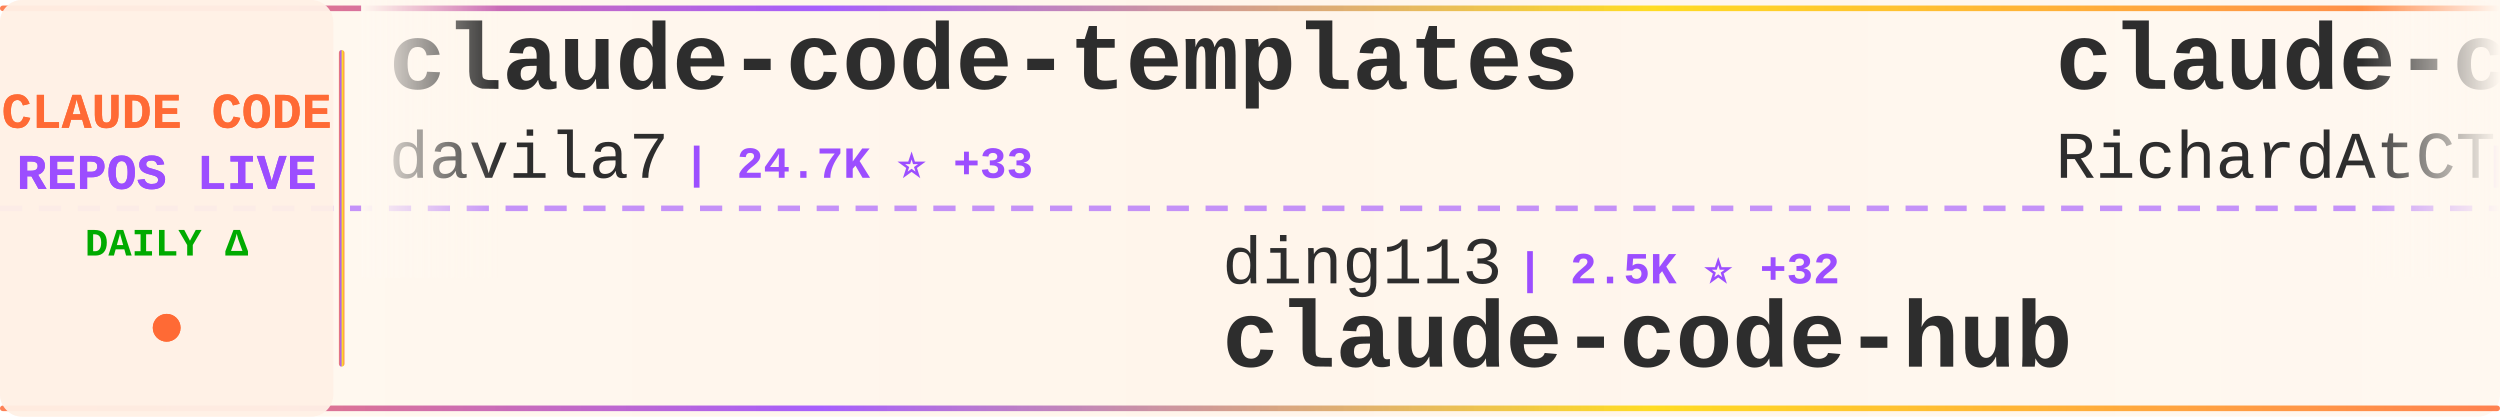
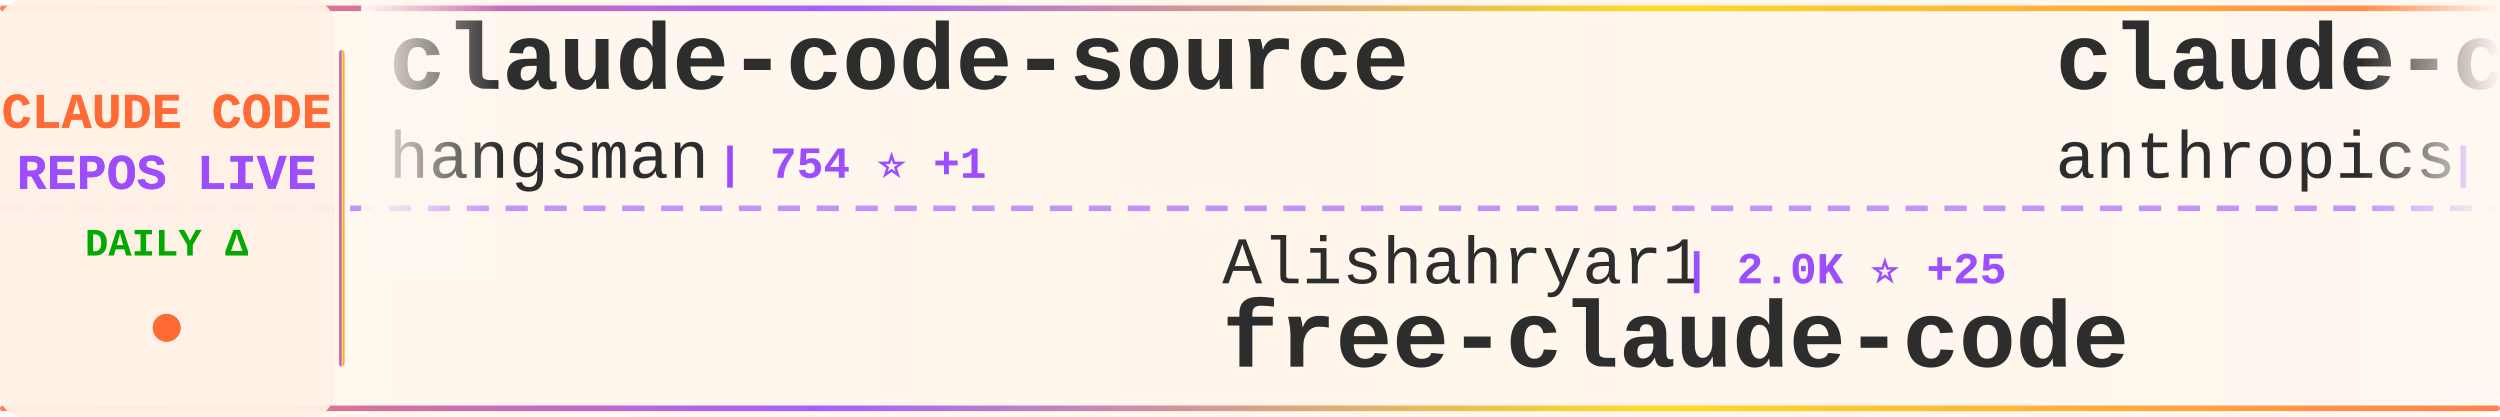
<svg xmlns="http://www.w3.org/2000/svg" width="900" height="150">
  <defs>
    <linearGradient id="tickerBg" x1="0%" y1="0%" x2="100%" y2="0%">
      <stop offset="0%" style="stop-color:#fff8f0;stop-opacity:0.98" />
      <stop offset="50%" style="stop-color:#fff5eb;stop-opacity:1" />
      <stop offset="100%" style="stop-color:#fff8f0;stop-opacity:0.98" />
    </linearGradient>
    <linearGradient id="borderGrad" x1="0%" y1="0%" x2="100%" y2="0%">
      <stop offset="0%" style="stop-color:#FF6B35;stop-opacity:0.85">
        <animate attributeName="stop-opacity" values="0.85;1;0.85" dur="2s" repeatCount="indefinite" />
      </stop>
      <stop offset="33%" style="stop-color:#9C4EFF;stop-opacity:0.9">
        <animate attributeName="stop-opacity" values="0.9;1;0.9" dur="2.2s" repeatCount="indefinite" />
      </stop>
      <stop offset="66%" style="stop-color:#FFD700;stop-opacity:0.85">
        <animate attributeName="stop-opacity" values="0.85;1;0.85" dur="1.8s" repeatCount="indefinite" />
      </stop>
      <stop offset="100%" style="stop-color:#FF6B35;stop-opacity:0.85">
        <animate attributeName="stop-opacity" values="0.85;1;0.85" dur="2s" repeatCount="indefinite" />
      </stop>
    </linearGradient>
    <filter id="textGlow">
      <feGaussianBlur stdDeviation="0.15" result="coloredBlur" />
      <feMerge>
        <feMergeNode in="coloredBlur" />
        <feMergeNode in="SourceGraphic" />
      </feMerge>
    </filter>
    <filter id="metricGlow">
      <feGaussianBlur stdDeviation="0.2" result="coloredBlur" />
      <feMerge>
        <feMergeNode in="coloredBlur" />
        <feMergeNode in="SourceGraphic" />
      </feMerge>
    </filter>
    <linearGradient id="leftFade" x1="0%" y1="0%" x2="100%" y2="0%">
      <stop offset="0%" style="stop-color:#fff8f0;stop-opacity:1" />
      <stop offset="100%" style="stop-color:#fff8f0;stop-opacity:0" />
    </linearGradient>
    <linearGradient id="rightFade" x1="0%" y1="0%" x2="100%" y2="0%">
      <stop offset="0%" style="stop-color:#fff8f0;stop-opacity:0" />
      <stop offset="100%" style="stop-color:#fff8f0;stop-opacity:1" />
    </linearGradient>
  </defs>
  <rect width="900" height="150" fill="url(#tickerBg)" rx="8" />
  <rect x="0" y="2" width="900" height="2" fill="url(#borderGrad)" rx="1" />
  <rect x="0" y="146" width="900" height="2" fill="url(#borderGrad)" rx="1" />
  <line x1="0" y1="75" x2="900" y2="75" stroke="#9C4EFF" stroke-width="2" stroke-dasharray="8 6" opacity="0.6" />
  <rect x="0" y="0" width="120" height="150" fill="#fff0e6" opacity="0.95" rx="8" />
  <text x="60" y="46" font-family="'Courier New', monospace" font-size="18" font-weight="bold" fill="#FF6B35" text-anchor="middle" filter="url(#textGlow)">
    CLAUDE CODE
  </text>
  <text x="60" y="68" font-family="'Courier New', monospace" font-size="18" font-weight="bold" fill="#9C4EFF" text-anchor="middle" filter="url(#textGlow)">
    REPOS LIVE
  </text>
  <text x="60" y="92" font-family="'Courier New', monospace" font-size="14" font-weight="bold" fill="#00aa00" text-anchor="middle">
    DAILY Δ
  </text>
  <circle cx="60" cy="118" r="5" fill="#FF6B35" filter="url(#metricGlow)">
    <animate attributeName="r" values="4;6;4" dur="1.5s" repeatCount="indefinite" />
    <animate attributeName="opacity" values="0.6;1;0.6" dur="1.5s" repeatCount="indefinite" />
  </circle>
  <rect x="122" y="18" width="2" height="114" fill="url(#borderGrad)" rx="1" />
  <clipPath id="tickerClip">
    <rect x="130" y="0" width="770" height="150" />
  </clipPath>
  <g clip-path="url(#tickerClip)">
    <g id="tickerItems">
      <animateTransform attributeName="transform" attributeType="XML" type="translate" from="0 0" to="-3000 0" dur="54s" repeatCount="indefinite" />
      <g transform="translate(0, 0)">
-         <text x="140" y="32" font-family="'Courier New', monospace" font-size="34" font-weight="bold" fill="#2d2d2d">claude-code-templates</text>
-         <text x="140" y="64" font-family="'Courier New', monospace" font-size="24" font-weight="normal" fill="#2d2d2d" opacity="1.0">davila7</text>
-         <text x="246" y="64" font-family="'Courier New', monospace" font-size="16" font-weight="bold" fill="#9C4EFF"> | 24.7K ⭐ +33</text>
+         <text x="140" y="32" font-family="'Courier New', monospace" font-size="34" font-weight="bold" fill="#2d2d2d">claude-code-source</text>
+         <text x="140" y="64" font-family="'Courier New', monospace" font-size="24" font-weight="normal" fill="#2d2d2d" opacity="1.0">hangsman</text>
+         <text x="258" y="64" font-family="'Courier New', monospace" font-size="16" font-weight="bold" fill="#9C4EFF"> | 754 ⭐ +1</text>
      </g>
      <g transform="translate(300, 0)">
-         <text x="140" y="102" font-family="'Courier New', monospace" font-size="24" font-weight="normal" fill="#2d2d2d" opacity="1.0">ding113</text>
-         <text x="246" y="102" font-family="'Courier New', monospace" font-size="16" font-weight="bold" fill="#9C4EFF"> | 2.5K ⭐ +32</text>
-         <text x="140" y="132" font-family="'Courier New', monospace" font-size="34" font-weight="bold" fill="#2d2d2d">claude-code-hub</text>
+         <text x="140" y="102" font-family="'Courier New', monospace" font-size="24" font-weight="normal" fill="#2d2d2d" opacity="1.0">Alishahryar1</text>
+         <text x="306" y="102" font-family="'Courier New', monospace" font-size="16" font-weight="bold" fill="#9C4EFF"> | 2.0K ⭐ +25</text>
+         <text x="140" y="132" font-family="'Courier New', monospace" font-size="34" font-weight="bold" fill="#2d2d2d">free-claude-code</text>
      </g>
      <g transform="translate(600, 0)">
-         <text x="140" y="32" font-family="'Courier New', monospace" font-size="34" font-weight="bold" fill="#2d2d2d">claude-code-telegram</text>
-         <text x="140" y="64" font-family="'Courier New', monospace" font-size="24" font-weight="normal" fill="#2d2d2d" opacity="1.0">RichardAtCT</text>
-         <text x="294" y="64" font-family="'Courier New', monospace" font-size="16" font-weight="bold" fill="#9C4EFF"> | 2.5K ⭐ +4</text>
+         <text x="140" y="32" font-family="'Courier New', monospace" font-size="34" font-weight="bold" fill="#2d2d2d">claude-code-base-action</text>
+         <text x="140" y="64" font-family="'Courier New', monospace" font-size="24" font-weight="normal" fill="#2d2d2d" opacity="1.0">anthropics</text>
+         <text x="282" y="64" font-family="'Courier New', monospace" font-size="16" font-weight="bold" fill="#9C4EFF"> | 805 ⭐ +2</text>
      </g>
      <g transform="translate(900, 0)">
-         <text x="140" y="102" font-family="'Courier New', monospace" font-size="24" font-weight="normal" fill="#2d2d2d" opacity="1.0">shanraisshan</text>
-         <text x="306" y="102" font-family="'Courier New', monospace" font-size="16" font-weight="bold" fill="#9C4EFF"> | 46.3K ⭐ +286</text>
-         <text x="140" y="132" font-family="'Courier New', monospace" font-size="34" font-weight="bold" fill="#2d2d2d">claude-code-best-practic...</text>
+         <text x="140" y="102" font-family="'Courier New', monospace" font-size="24" font-weight="normal" fill="#2d2d2d" opacity="1.0">frankbria</text>
+         <text x="270" y="102" font-family="'Courier New', monospace" font-size="16" font-weight="bold" fill="#9C4EFF"> | 8.7K ⭐ +16</text>
+         <text x="140" y="132" font-family="'Courier New', monospace" font-size="34" font-weight="bold" fill="#2d2d2d">ralph-claude-code</text>
      </g>
      <g transform="translate(1200, 0)">
+         <text x="140" y="32" font-family="'Courier New', monospace" font-size="34" font-weight="bold" fill="#2d2d2d">claude-code</text>
+         <text x="140" y="64" font-family="'Courier New', monospace" font-size="24" font-weight="normal" fill="#2d2d2d" opacity="1.0">jarmuine</text>
+         <text x="258" y="64" font-family="'Courier New', monospace" font-size="16" font-weight="bold" fill="#9C4EFF"> | 2.0K ⭐ +5</text>
+       </g>
+       <g transform="translate(1500, 0)">
+         <text x="140" y="102" font-family="'Courier New', monospace" font-size="24" font-weight="normal" fill="#2d2d2d" opacity="1.0">OneRedOak</text>
+         <text x="270" y="102" font-family="'Courier New', monospace" font-size="16" font-weight="bold" fill="#9C4EFF"> | 3.8K ⭐ +1</text>
+         <text x="140" y="132" font-family="'Courier New', monospace" font-size="34" font-weight="bold" fill="#2d2d2d">claude-code-workflows</text>
+       </g>
+       <g transform="translate(1800, 0)">
+         <text x="140" y="32" font-family="'Courier New', monospace" font-size="34" font-weight="bold" fill="#2d2d2d">claude-code-proxy</text>
+         <text x="140" y="64" font-family="'Courier New', monospace" font-size="24" font-weight="normal" fill="#2d2d2d" opacity="1.0">1rgs</text>
+         <text x="210" y="64" font-family="'Courier New', monospace" font-size="16" font-weight="bold" fill="#9C4EFF"> | 3.5K ⭐ +3</text>
+       </g>
+       <g transform="translate(2100, 0)">
+         <text x="140" y="102" font-family="'Courier New', monospace" font-size="24" font-weight="normal" fill="#2d2d2d" opacity="1.0">anthropics</text>
+         <text x="282" y="102" font-family="'Courier New', monospace" font-size="16" font-weight="bold" fill="#9C4EFF"> | 4.3K ⭐ +6</text>
+         <text x="140" y="132" font-family="'Courier New', monospace" font-size="34" font-weight="bold" fill="#2d2d2d">claude-code-security-rev...</text>
+       </g>
+       <g transform="translate(2400, 0)">
        <text x="140" y="32" font-family="'Courier New', monospace" font-size="34" font-weight="bold" fill="#2d2d2d">claude-skills</text>
        <text x="140" y="64" font-family="'Courier New', monospace" font-size="24" font-weight="normal" fill="#2d2d2d" opacity="1.0">alirezarezvani</text>
-         <text x="330" y="64" font-family="'Courier New', monospace" font-size="16" font-weight="bold" fill="#9C4EFF"> | 11.8K ⭐ +187</text>
-       </g>
-       <g transform="translate(1500, 0)">
-         <text x="140" y="102" font-family="'Courier New', monospace" font-size="24" font-weight="normal" fill="#2d2d2d" opacity="1.0">andrew-kramer-inno</text>
-         <text x="378" y="102" font-family="'Courier New', monospace" font-size="16" font-weight="bold" fill="#9C4EFF"> | 574 ⭐ +1</text>
-         <text x="140" y="132" font-family="'Courier New', monospace" font-size="34" font-weight="bold" fill="#2d2d2d">claude-code-source-build</text>
-       </g>
-       <g transform="translate(1800, 0)">
-         <text x="140" y="32" font-family="'Courier New', monospace" font-size="34" font-weight="bold" fill="#2d2d2d">claude-code-ultimate-gui...</text>
-         <text x="140" y="64" font-family="'Courier New', monospace" font-size="24" font-weight="normal" fill="#2d2d2d" opacity="1.0">FlorianBruniaux</text>
-         <text x="342" y="64" font-family="'Courier New', monospace" font-size="16" font-weight="bold" fill="#9C4EFF"> | 3.7K ⭐ +43</text>
-       </g>
-       <g transform="translate(2100, 0)">
-         <text x="140" y="102" font-family="'Courier New', monospace" font-size="24" font-weight="normal" fill="#2d2d2d" opacity="1.0">Windy3f3f3f3f</text>
-         <text x="318" y="102" font-family="'Courier New', monospace" font-size="16" font-weight="bold" fill="#9C4EFF"> | 953 ⭐ +6</text>
-         <text x="140" y="132" font-family="'Courier New', monospace" font-size="34" font-weight="bold" fill="#2d2d2d">claude-code-from-scratch</text>
-       </g>
-       <g transform="translate(2400, 0)">
-         <text x="140" y="32" font-family="'Courier New', monospace" font-size="34" font-weight="bold" fill="#2d2d2d">claude-code</text>
-         <text x="140" y="64" font-family="'Courier New', monospace" font-size="24" font-weight="normal" fill="#2d2d2d" opacity="1.0">alex000kim</text>
-         <text x="282" y="64" font-family="'Courier New', monospace" font-size="16" font-weight="bold" fill="#9C4EFF"> | 217 ⭐</text>
+         <text x="330" y="64" font-family="'Courier New', monospace" font-size="16" font-weight="bold" fill="#9C4EFF"> | 11.9K ⭐ +200</text>
      </g>
      <g transform="translate(2700, 0)">
-         <text x="140" y="102" font-family="'Courier New', monospace" font-size="24" font-weight="normal" fill="#2d2d2d" opacity="1.0">JrCx7scC</text>
-         <text x="258" y="102" font-family="'Courier New', monospace" font-size="16" font-weight="bold" fill="#9C4EFF"> | 351 ⭐ +6</text>
-         <text x="140" y="132" font-family="'Courier New', monospace" font-size="34" font-weight="bold" fill="#2d2d2d">claude-code-source</text>
+         <text x="140" y="102" font-family="'Courier New', monospace" font-size="24" font-weight="normal" fill="#2d2d2d" opacity="1.0">codeaashu</text>
+         <text x="270" y="102" font-family="'Courier New', monospace" font-size="16" font-weight="bold" fill="#9C4EFF"> | 2.2K ⭐ +21</text>
+         <text x="140" y="132" font-family="'Courier New', monospace" font-size="34" font-weight="bold" fill="#2d2d2d">claude-code</text>
      </g>
      <g transform="translate(3000, 0)">
-         <text x="140" y="32" font-family="'Courier New', monospace" font-size="34" font-weight="bold" fill="#2d2d2d">claude-code-templates</text>
-         <text x="140" y="64" font-family="'Courier New', monospace" font-size="24" font-weight="normal" fill="#2d2d2d" opacity="1.0">davila7</text>
-         <text x="246" y="64" font-family="'Courier New', monospace" font-size="16" font-weight="bold" fill="#9C4EFF"> | 24.7K ⭐ +33</text>
+         <text x="140" y="32" font-family="'Courier New', monospace" font-size="34" font-weight="bold" fill="#2d2d2d">claude-code-source</text>
+         <text x="140" y="64" font-family="'Courier New', monospace" font-size="24" font-weight="normal" fill="#2d2d2d" opacity="1.0">hangsman</text>
+         <text x="258" y="64" font-family="'Courier New', monospace" font-size="16" font-weight="bold" fill="#9C4EFF"> | 754 ⭐ +1</text>
      </g>
      <g transform="translate(3300, 0)">
-         <text x="140" y="102" font-family="'Courier New', monospace" font-size="24" font-weight="normal" fill="#2d2d2d" opacity="1.0">ding113</text>
-         <text x="246" y="102" font-family="'Courier New', monospace" font-size="16" font-weight="bold" fill="#9C4EFF"> | 2.5K ⭐ +32</text>
-         <text x="140" y="132" font-family="'Courier New', monospace" font-size="34" font-weight="bold" fill="#2d2d2d">claude-code-hub</text>
+         <text x="140" y="102" font-family="'Courier New', monospace" font-size="24" font-weight="normal" fill="#2d2d2d" opacity="1.0">Alishahryar1</text>
+         <text x="306" y="102" font-family="'Courier New', monospace" font-size="16" font-weight="bold" fill="#9C4EFF"> | 2.0K ⭐ +25</text>
+         <text x="140" y="132" font-family="'Courier New', monospace" font-size="34" font-weight="bold" fill="#2d2d2d">free-claude-code</text>
      </g>
      <g transform="translate(3600, 0)">
-         <text x="140" y="32" font-family="'Courier New', monospace" font-size="34" font-weight="bold" fill="#2d2d2d">claude-code-telegram</text>
-         <text x="140" y="64" font-family="'Courier New', monospace" font-size="24" font-weight="normal" fill="#2d2d2d" opacity="1.0">RichardAtCT</text>
-         <text x="294" y="64" font-family="'Courier New', monospace" font-size="16" font-weight="bold" fill="#9C4EFF"> | 2.5K ⭐ +4</text>
+         <text x="140" y="32" font-family="'Courier New', monospace" font-size="34" font-weight="bold" fill="#2d2d2d">claude-code-base-action</text>
+         <text x="140" y="64" font-family="'Courier New', monospace" font-size="24" font-weight="normal" fill="#2d2d2d" opacity="1.0">anthropics</text>
+         <text x="282" y="64" font-family="'Courier New', monospace" font-size="16" font-weight="bold" fill="#9C4EFF"> | 805 ⭐ +2</text>
      </g>
      <g transform="translate(3900, 0)">
-         <text x="140" y="102" font-family="'Courier New', monospace" font-size="24" font-weight="normal" fill="#2d2d2d" opacity="1.0">shanraisshan</text>
-         <text x="306" y="102" font-family="'Courier New', monospace" font-size="16" font-weight="bold" fill="#9C4EFF"> | 46.3K ⭐ +286</text>
-         <text x="140" y="132" font-family="'Courier New', monospace" font-size="34" font-weight="bold" fill="#2d2d2d">claude-code-best-practic...</text>
+         <text x="140" y="102" font-family="'Courier New', monospace" font-size="24" font-weight="normal" fill="#2d2d2d" opacity="1.0">frankbria</text>
+         <text x="270" y="102" font-family="'Courier New', monospace" font-size="16" font-weight="bold" fill="#9C4EFF"> | 8.7K ⭐ +16</text>
+         <text x="140" y="132" font-family="'Courier New', monospace" font-size="34" font-weight="bold" fill="#2d2d2d">ralph-claude-code</text>
      </g>
    </g>
  </g>
  <rect x="130" y="0" width="50" height="100" fill="url(#leftFade)" />
  <rect x="850" y="0" width="50" height="100" fill="url(#rightFade)" />
</svg>
